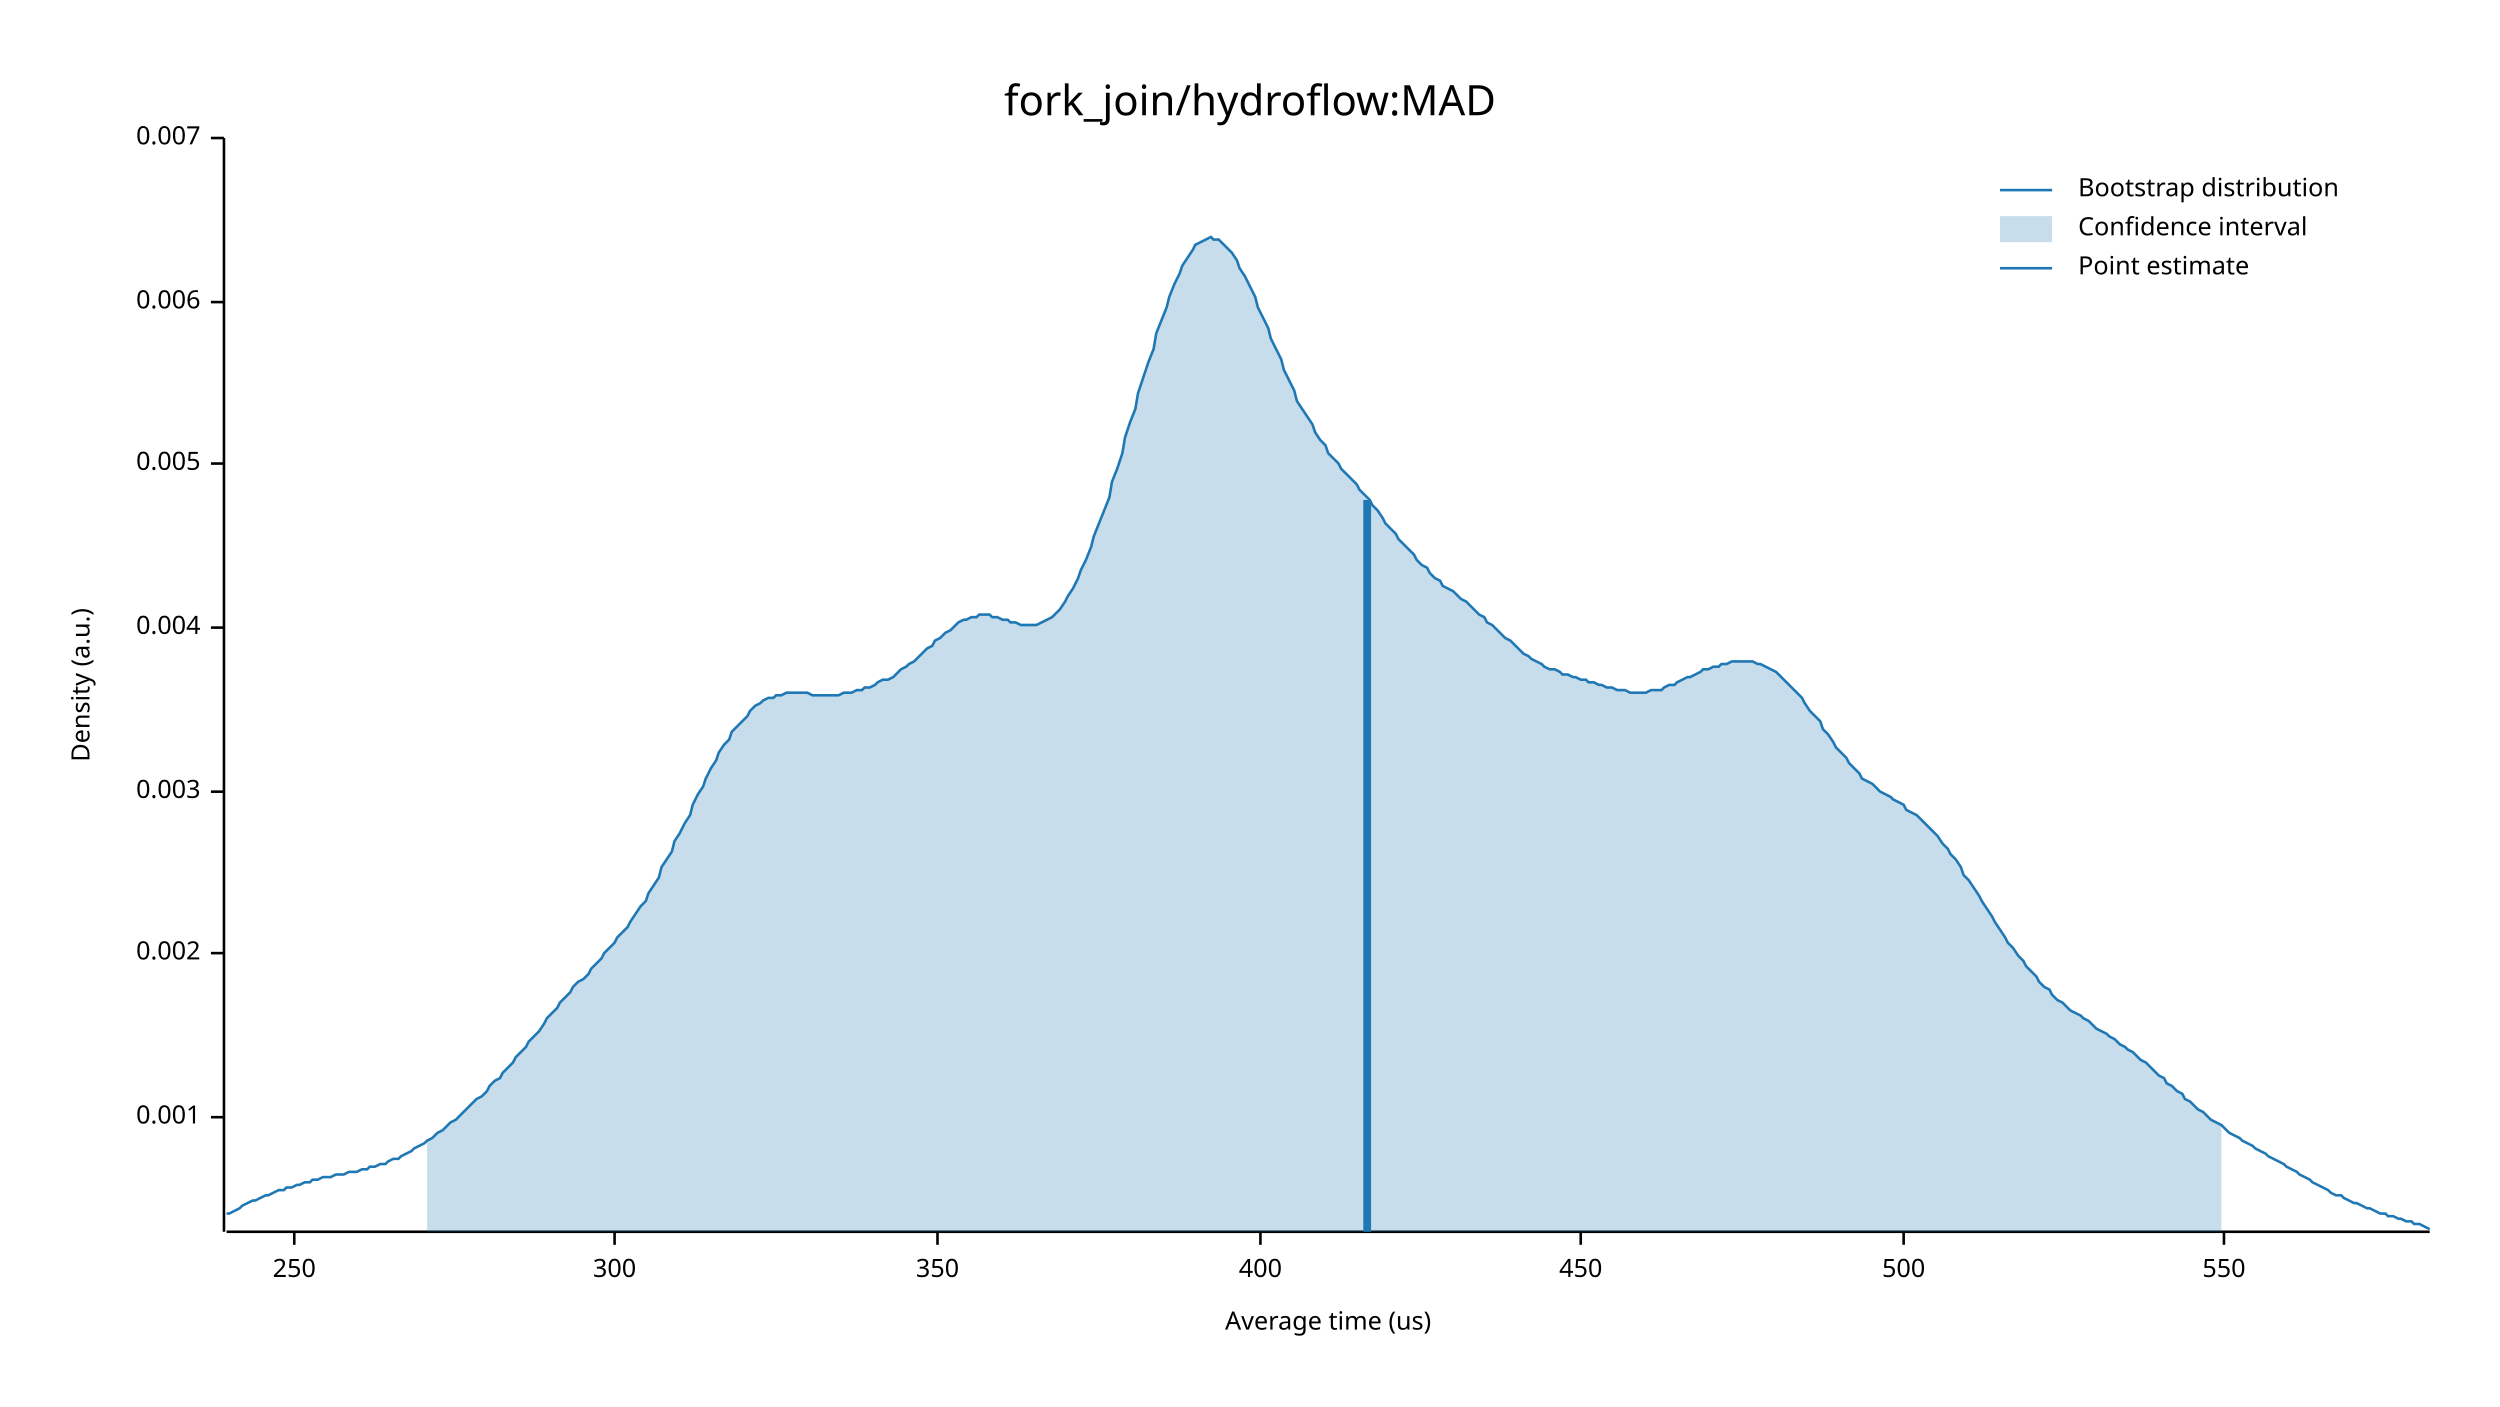
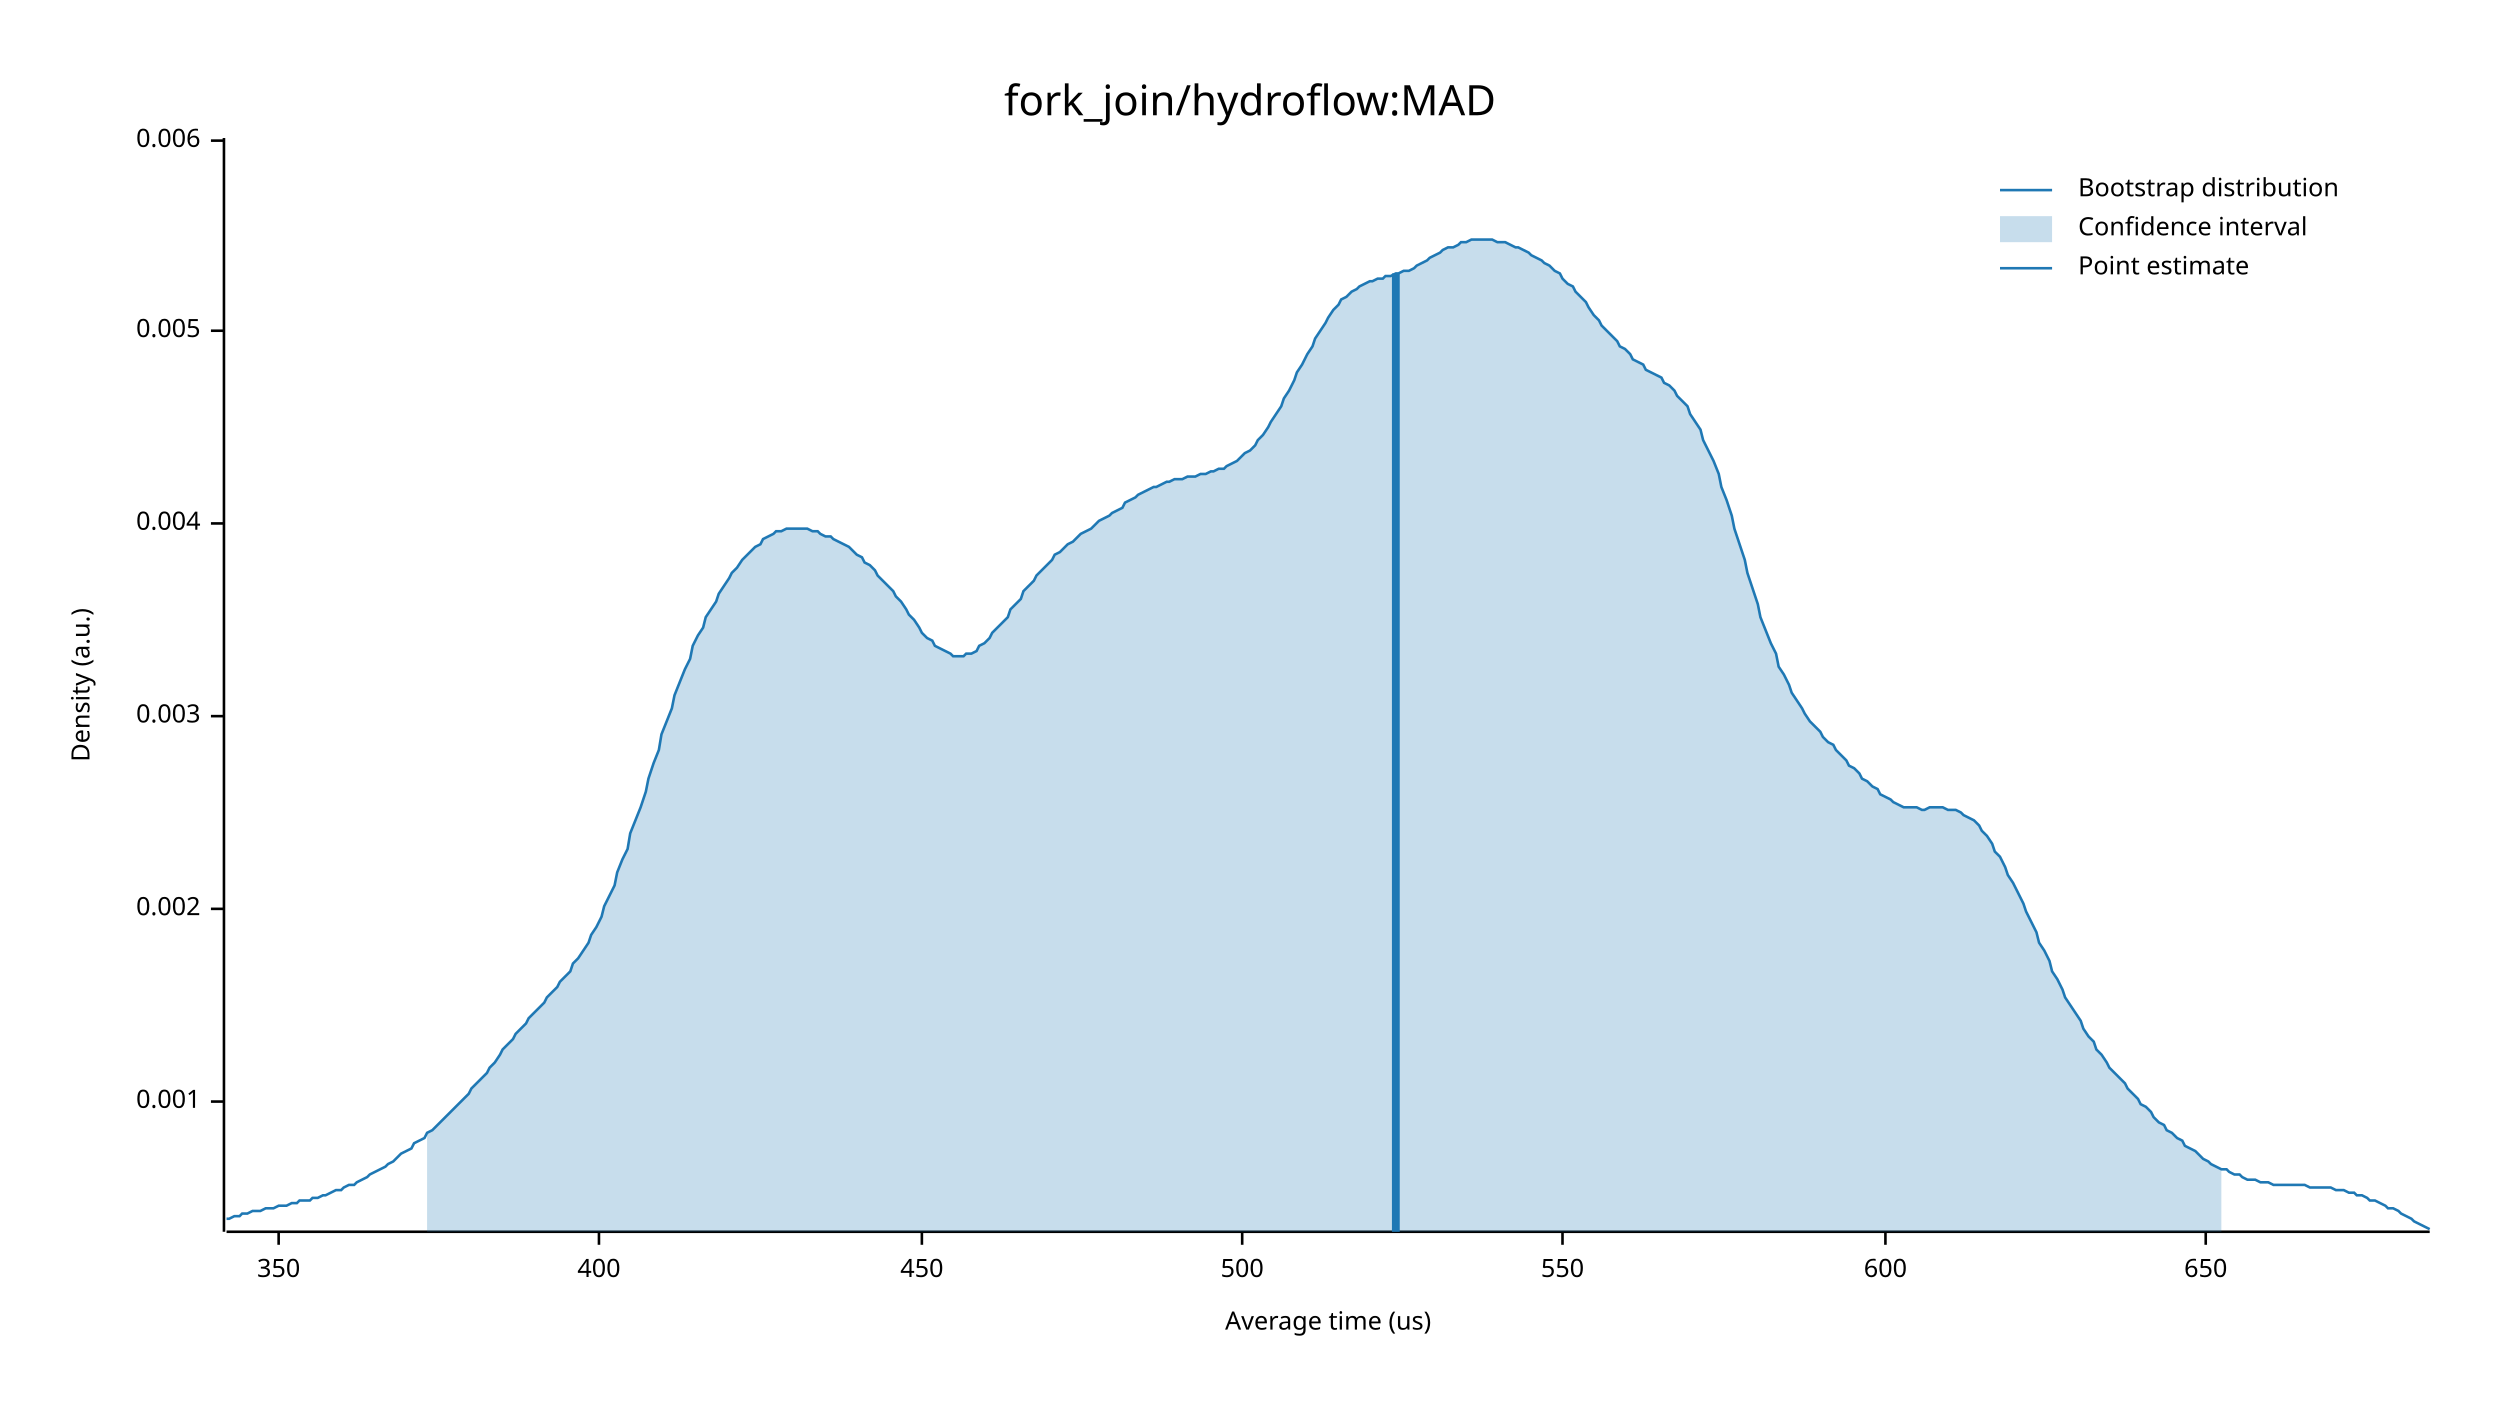
<svg xmlns="http://www.w3.org/2000/svg" width="960" height="540" viewBox="0 0 960 540">
  <text x="480" y="32" dy="0.76em" text-anchor="middle" font-family="sans-serif" font-size="16.129" opacity="1" fill="#000000">
fork_join/hydroflow:MAD
</text>
  <text x="27" y="263" dy="0.76em" text-anchor="middle" font-family="sans-serif" font-size="9.677" opacity="1" fill="#000000" transform="rotate(270, 27, 263)">
Density (a.u.)
</text>
  <text x="510" y="513" dy="-0.5ex" text-anchor="middle" font-family="sans-serif" font-size="9.677" opacity="1" fill="#000000">
Average time (us)
</text>
  <polyline fill="none" opacity="1" stroke="#000000" stroke-width="1" points="86,53 86,473 " />
-   <text x="77" y="429" dy="0.5ex" text-anchor="end" font-family="sans-serif" font-size="9.677" opacity="1" fill="#000000">
+   <text x="77" y="423" dy="0.5ex" text-anchor="end" font-family="sans-serif" font-size="9.677" opacity="1" fill="#000000">
0.001
</text>
-   <polyline fill="none" opacity="1" stroke="#000000" stroke-width="1" points="81,429 86,429 " />
-   <text x="77" y="366" dy="0.5ex" text-anchor="end" font-family="sans-serif" font-size="9.677" opacity="1" fill="#000000">
+   <polyline fill="none" opacity="1" stroke="#000000" stroke-width="1" points="81,423 86,423 " />
+   <text x="77" y="349" dy="0.5ex" text-anchor="end" font-family="sans-serif" font-size="9.677" opacity="1" fill="#000000">
0.002
</text>
-   <polyline fill="none" opacity="1" stroke="#000000" stroke-width="1" points="81,366 86,366 " />
-   <text x="77" y="304" dy="0.5ex" text-anchor="end" font-family="sans-serif" font-size="9.677" opacity="1" fill="#000000">
+   <polyline fill="none" opacity="1" stroke="#000000" stroke-width="1" points="81,349 86,349 " />
+   <text x="77" y="275" dy="0.5ex" text-anchor="end" font-family="sans-serif" font-size="9.677" opacity="1" fill="#000000">
0.003
</text>
-   <polyline fill="none" opacity="1" stroke="#000000" stroke-width="1" points="81,304 86,304 " />
-   <text x="77" y="241" dy="0.5ex" text-anchor="end" font-family="sans-serif" font-size="9.677" opacity="1" fill="#000000">
+   <polyline fill="none" opacity="1" stroke="#000000" stroke-width="1" points="81,275 86,275 " />
+   <text x="77" y="201" dy="0.5ex" text-anchor="end" font-family="sans-serif" font-size="9.677" opacity="1" fill="#000000">
0.004
</text>
-   <polyline fill="none" opacity="1" stroke="#000000" stroke-width="1" points="81,241 86,241 " />
-   <text x="77" y="178" dy="0.5ex" text-anchor="end" font-family="sans-serif" font-size="9.677" opacity="1" fill="#000000">
+   <polyline fill="none" opacity="1" stroke="#000000" stroke-width="1" points="81,201 86,201 " />
+   <text x="77" y="127" dy="0.5ex" text-anchor="end" font-family="sans-serif" font-size="9.677" opacity="1" fill="#000000">
0.005
</text>
-   <polyline fill="none" opacity="1" stroke="#000000" stroke-width="1" points="81,178 86,178 " />
-   <text x="77" y="116" dy="0.5ex" text-anchor="end" font-family="sans-serif" font-size="9.677" opacity="1" fill="#000000">
+   <polyline fill="none" opacity="1" stroke="#000000" stroke-width="1" points="81,127 86,127 " />
+   <text x="77" y="54" dy="0.5ex" text-anchor="end" font-family="sans-serif" font-size="9.677" opacity="1" fill="#000000">
0.006
</text>
-   <polyline fill="none" opacity="1" stroke="#000000" stroke-width="1" points="81,116 86,116 " />
-   <text x="77" y="53" dy="0.5ex" text-anchor="end" font-family="sans-serif" font-size="9.677" opacity="1" fill="#000000">
- 0.007
- </text>
-   <polyline fill="none" opacity="1" stroke="#000000" stroke-width="1" points="81,53 86,53 " />
+   <polyline fill="none" opacity="1" stroke="#000000" stroke-width="1" points="81,54 86,54 " />
  <polyline fill="none" opacity="1" stroke="#000000" stroke-width="1" points="87,473 933,473 " />
-   <text x="113" y="483" dy="0.76em" text-anchor="middle" font-family="sans-serif" font-size="9.677" opacity="1" fill="#000000">
- 250
- </text>
-   <polyline fill="none" opacity="1" stroke="#000000" stroke-width="1" points="113,473 113,478 " />
-   <text x="236" y="483" dy="0.76em" text-anchor="middle" font-family="sans-serif" font-size="9.677" opacity="1" fill="#000000">
- 300
- </text>
-   <polyline fill="none" opacity="1" stroke="#000000" stroke-width="1" points="236,473 236,478 " />
-   <text x="360" y="483" dy="0.76em" text-anchor="middle" font-family="sans-serif" font-size="9.677" opacity="1" fill="#000000">
+   <text x="107" y="483" dy="0.76em" text-anchor="middle" font-family="sans-serif" font-size="9.677" opacity="1" fill="#000000">
350
</text>
-   <polyline fill="none" opacity="1" stroke="#000000" stroke-width="1" points="360,473 360,478 " />
-   <text x="484" y="483" dy="0.76em" text-anchor="middle" font-family="sans-serif" font-size="9.677" opacity="1" fill="#000000">
+   <polyline fill="none" opacity="1" stroke="#000000" stroke-width="1" points="107,473 107,478 " />
+   <text x="230" y="483" dy="0.76em" text-anchor="middle" font-family="sans-serif" font-size="9.677" opacity="1" fill="#000000">
400
</text>
-   <polyline fill="none" opacity="1" stroke="#000000" stroke-width="1" points="484,473 484,478 " />
-   <text x="607" y="483" dy="0.76em" text-anchor="middle" font-family="sans-serif" font-size="9.677" opacity="1" fill="#000000">
+   <polyline fill="none" opacity="1" stroke="#000000" stroke-width="1" points="230,473 230,478 " />
+   <text x="354" y="483" dy="0.76em" text-anchor="middle" font-family="sans-serif" font-size="9.677" opacity="1" fill="#000000">
450
</text>
-   <polyline fill="none" opacity="1" stroke="#000000" stroke-width="1" points="607,473 607,478 " />
-   <text x="731" y="483" dy="0.76em" text-anchor="middle" font-family="sans-serif" font-size="9.677" opacity="1" fill="#000000">
+   <polyline fill="none" opacity="1" stroke="#000000" stroke-width="1" points="354,473 354,478 " />
+   <text x="477" y="483" dy="0.76em" text-anchor="middle" font-family="sans-serif" font-size="9.677" opacity="1" fill="#000000">
500
</text>
-   <polyline fill="none" opacity="1" stroke="#000000" stroke-width="1" points="731,473 731,478 " />
-   <text x="854" y="483" dy="0.76em" text-anchor="middle" font-family="sans-serif" font-size="9.677" opacity="1" fill="#000000">
+   <polyline fill="none" opacity="1" stroke="#000000" stroke-width="1" points="477,473 477,478 " />
+   <text x="600" y="483" dy="0.76em" text-anchor="middle" font-family="sans-serif" font-size="9.677" opacity="1" fill="#000000">
550
</text>
-   <polyline fill="none" opacity="1" stroke="#000000" stroke-width="1" points="854,473 854,478 " />
-   <polyline fill="none" opacity="1" stroke="#1F78B4" stroke-width="1" points="87,466 88,466 90,465 92,464 93,463 95,462 97,461 98,461 100,460 102,459 103,459 105,458 107,457 109,457 110,456 112,456 114,455 115,455 117,454 119,454 120,453 122,453 124,452 125,452 127,452 129,451 131,451 132,451 134,450 136,450 137,450 139,449 141,449 142,448 144,448 146,447 148,447 149,446 151,445 153,445 154,444 156,443 158,442 159,441 161,440 163,439 164,438 166,437 168,435 170,434 171,433 173,431 175,430 176,429 178,427 180,425 181,424 183,422 185,421 187,419 188,417 190,415 192,414 193,412 195,410 197,408 198,406 200,404 202,402 203,400 205,398 207,396 209,393 210,391 212,389 214,387 215,385 217,383 219,381 220,379 222,377 224,376 226,374 227,372 229,370 231,368 232,366 234,364 236,362 237,360 239,358 241,356 242,354 244,351 246,348 248,346 249,343 251,340 253,337 254,333 256,330 258,327 259,323 261,320 263,316 265,313 266,309 268,305 270,302 271,299 273,295 275,292 276,289 278,286 280,284 281,281 283,279 285,277 287,275 288,273 290,271 292,270 293,269 295,268 297,268 298,267 300,267 302,266 304,266 305,266 307,266 309,266 310,266 312,267 314,267 315,267 317,267 319,267 320,267 322,267 324,266 326,266 327,266 329,265 331,265 332,264 334,264 336,263 337,262 339,261 341,261 343,260 344,259 346,257 348,256 349,255 351,254 353,252 354,251 356,249 358,248 359,246 361,245 363,243 365,242 366,241 368,239 370,238 371,238 373,237 375,237 376,236 378,236 380,236 381,237 383,237 385,238 387,238 388,239 390,239 392,240 393,240 395,240 397,240 398,240 400,239 402,238 404,237 405,236 407,234 409,231 410,229 412,226 414,222 415,219 417,215 419,210 420,206 422,201 424,196 426,191 427,185 429,180 431,174 432,168 434,162 436,157 437,151 439,145 441,139 443,134 444,128 446,123 448,118 449,114 451,109 453,105 454,102 456,99 458,96 459,94 461,93 463,92 465,91 466,92 468,92 470,94 471,95 473,97 475,100 476,103 478,106 480,110 482,114 483,118 485,122 487,126 488,130 490,134 492,138 493,142 495,146 497,150 498,154 500,157 502,160 504,163 505,166 507,169 509,171 510,174 512,176 514,178 515,180 517,182 519,184 521,186 522,188 524,190 526,192 527,194 529,196 531,199 532,201 534,203 536,205 537,207 539,209 541,211 543,213 544,215 546,217 548,218 549,220 551,222 553,223 554,225 556,226 558,227 560,229 561,230 563,231 565,233 566,234 568,236 570,237 571,239 573,240 575,242 576,243 578,245 580,246 582,248 583,249 585,251 587,252 588,253 590,254 592,255 593,256 595,257 597,257 599,258 600,259 602,259 604,260 605,260 607,261 609,261 610,262 612,262 614,263 615,263 617,264 619,264 621,265 622,265 624,265 626,266 627,266 629,266 631,266 632,266 634,265 636,265 638,265 639,264 641,263 643,263 644,262 646,261 648,260 649,260 651,259 653,258 654,257 656,257 658,256 660,256 661,255 663,255 665,254 666,254 668,254 670,254 671,254 673,254 675,255 676,255 678,256 680,257 682,258 683,259 685,261 687,263 688,264 690,266 692,268 693,270 695,273 697,275 699,277 700,280 702,282 704,285 705,287 707,289 709,291 710,293 712,295 714,297 715,299 717,300 719,301 721,303 722,304 724,305 726,306 727,307 729,308 731,309 732,311 734,312 736,313 738,315 739,316 741,318 743,320 744,321 746,324 748,326 749,328 751,330 753,333 754,336 756,338 758,341 760,344 761,346 763,349 765,352 766,354 768,357 770,360 771,362 773,364 775,367 777,369 778,371 780,373 782,375 783,377 785,379 787,380 788,382 790,384 792,385 793,386 795,388 797,389 799,390 800,391 802,392 804,394 805,395 807,396 809,397 810,398 812,399 814,401 816,402 817,403 819,404 821,406 822,407 824,408 826,410 827,411 829,413 831,414 832,416 834,417 836,419 838,420 839,422 841,423 843,425 844,426 846,427 848,429 849,430 851,431 853,432 855,434 856,435 858,436 860,437 861,438 863,439 865,440 866,441 868,442 870,443 871,444 873,445 875,446 877,447 878,448 880,449 882,450 883,451 885,452 887,453 888,454 890,455 892,456 894,457 895,458 897,459 899,459 900,460 902,461 904,462 905,462 907,463 909,464 910,464 912,465 914,466 916,466 917,467 919,467 921,468 922,468 924,469 926,469 927,470 929,470 931,471 933,472 " />
-   <polygon opacity="0.25" fill="#1F78B4" points="164,438 166,437 168,435 170,434 171,433 173,431 175,430 176,429 178,427 180,425 181,424 183,422 185,421 187,419 188,417 190,415 192,414 193,412 195,410 197,408 198,406 200,404 202,402 203,400 205,398 207,396 209,393 210,391 212,389 214,387 215,385 217,383 219,381 220,379 222,377 224,376 226,374 227,372 229,370 231,368 232,366 234,364 236,362 237,360 239,358 241,356 242,354 244,351 246,348 248,346 249,343 251,340 253,337 254,333 256,330 258,327 259,323 261,320 263,316 265,313 266,309 268,305 270,302 271,299 273,295 275,292 276,289 278,286 280,284 281,281 283,279 285,277 287,275 288,273 290,271 292,270 293,269 295,268 297,268 298,267 300,267 302,266 304,266 305,266 307,266 309,266 310,266 312,267 314,267 315,267 317,267 319,267 320,267 322,267 324,266 326,266 327,266 329,265 331,265 332,264 334,264 336,263 337,262 339,261 341,261 343,260 344,259 346,257 348,256 349,255 351,254 353,252 354,251 356,249 358,248 359,246 361,245 363,243 365,242 366,241 368,239 370,238 371,238 373,237 375,237 376,236 378,236 380,236 381,237 383,237 385,238 387,238 388,239 390,239 392,240 393,240 395,240 397,240 398,240 400,239 402,238 404,237 405,236 407,234 409,231 410,229 412,226 414,222 415,219 417,215 419,210 420,206 422,201 424,196 426,191 427,185 429,180 431,174 432,168 434,162 436,157 437,151 439,145 441,139 443,134 444,128 446,123 448,118 449,114 451,109 453,105 454,102 456,99 458,96 459,94 461,93 463,92 465,91 466,92 468,92 470,94 471,95 473,97 475,100 476,103 478,106 480,110 482,114 483,118 485,122 487,126 488,130 490,134 492,138 493,142 495,146 497,150 498,154 500,157 502,160 504,163 505,166 507,169 509,171 510,174 512,176 514,178 515,180 517,182 519,184 521,186 522,188 524,190 526,192 527,194 529,196 531,199 532,201 534,203 536,205 537,207 539,209 541,211 543,213 544,215 546,217 548,218 549,220 551,222 553,223 554,225 556,226 558,227 560,229 561,230 563,231 565,233 566,234 568,236 570,237 571,239 573,240 575,242 576,243 578,245 580,246 582,248 583,249 585,251 587,252 588,253 590,254 592,255 593,256 595,257 597,257 599,258 600,259 602,259 604,260 605,260 607,261 609,261 610,262 612,262 614,263 615,263 617,264 619,264 621,265 622,265 624,265 626,266 627,266 629,266 631,266 632,266 634,265 636,265 638,265 639,264 641,263 643,263 644,262 646,261 648,260 649,260 651,259 653,258 654,257 656,257 658,256 660,256 661,255 663,255 665,254 666,254 668,254 670,254 671,254 673,254 675,255 676,255 678,256 680,257 682,258 683,259 685,261 687,263 688,264 690,266 692,268 693,270 695,273 697,275 699,277 700,280 702,282 704,285 705,287 707,289 709,291 710,293 712,295 714,297 715,299 717,300 719,301 721,303 722,304 724,305 726,306 727,307 729,308 731,309 732,311 734,312 736,313 738,315 739,316 741,318 743,320 744,321 746,324 748,326 749,328 751,330 753,333 754,336 756,338 758,341 760,344 761,346 763,349 765,352 766,354 768,357 770,360 771,362 773,364 775,367 777,369 778,371 780,373 782,375 783,377 785,379 787,380 788,382 790,384 792,385 793,386 795,388 797,389 799,390 800,391 802,392 804,394 805,395 807,396 809,397 810,398 812,399 814,401 816,402 817,403 819,404 821,406 822,407 824,408 826,410 827,411 829,413 831,414 832,416 834,417 836,419 838,420 839,422 841,423 843,425 844,426 846,427 848,429 849,430 851,431 853,432 853,473 164,473 " />
-   <polyline fill="none" opacity="1" stroke="#1F78B4" stroke-width="3" points="525,473 525,192 " />
+   <polyline fill="none" opacity="1" stroke="#000000" stroke-width="1" points="600,473 600,478 " />
+   <text x="724" y="483" dy="0.76em" text-anchor="middle" font-family="sans-serif" font-size="9.677" opacity="1" fill="#000000">
+ 600
+ </text>
+   <polyline fill="none" opacity="1" stroke="#000000" stroke-width="1" points="724,473 724,478 " />
+   <text x="847" y="483" dy="0.76em" text-anchor="middle" font-family="sans-serif" font-size="9.677" opacity="1" fill="#000000">
+ 650
+ </text>
+   <polyline fill="none" opacity="1" stroke="#000000" stroke-width="1" points="847,473 847,478 " />
+   <polyline fill="none" opacity="1" stroke="#1F78B4" stroke-width="1" points="87,468 88,468 90,467 92,467 93,466 95,466 97,465 98,465 100,465 102,464 103,464 105,464 107,463 109,463 110,463 112,462 114,462 115,461 117,461 119,461 120,460 122,460 124,459 125,459 127,458 129,457 131,457 132,456 134,455 136,455 137,454 139,453 141,452 142,451 144,450 146,449 148,448 149,447 151,446 153,444 154,443 156,442 158,441 159,439 161,438 163,437 164,435 166,434 168,432 170,430 171,429 173,427 175,425 176,424 178,422 180,420 181,418 183,416 185,414 187,412 188,410 190,408 192,405 193,403 195,401 197,399 198,397 200,395 202,393 203,391 205,389 207,387 209,385 210,383 212,381 214,379 215,377 217,375 219,373 220,370 222,368 224,365 226,362 227,359 229,356 231,352 232,348 234,344 236,340 237,335 239,330 241,326 242,320 244,315 246,310 248,304 249,299 251,293 253,288 254,282 256,277 258,272 259,267 261,262 263,257 265,253 266,248 268,244 270,241 271,237 273,234 275,231 276,228 278,225 280,222 281,220 283,218 285,215 287,213 288,212 290,210 292,209 293,207 295,206 297,205 298,204 300,204 302,203 304,203 305,203 307,203 309,203 310,203 312,204 314,204 315,205 317,206 319,206 320,207 322,208 324,209 326,210 327,211 329,213 331,214 332,216 334,217 336,219 337,221 339,223 341,225 343,227 344,229 346,231 348,234 349,236 351,238 353,241 354,243 356,245 358,246 359,248 361,249 363,250 365,251 366,252 368,252 370,252 371,251 373,251 375,250 376,248 378,247 380,245 381,243 383,241 385,239 387,237 388,234 390,232 392,230 393,227 395,225 397,223 398,221 400,219 402,217 404,215 405,213 407,212 409,210 410,209 412,208 414,206 415,205 417,204 419,203 420,202 422,200 424,199 426,198 427,197 429,196 431,195 432,193 434,192 436,191 437,190 439,189 441,188 443,187 444,187 446,186 448,185 449,185 451,184 453,184 454,184 456,183 458,183 459,183 461,182 463,182 465,181 466,181 468,180 470,180 471,179 473,178 475,177 476,176 478,174 480,173 482,171 483,169 485,167 487,164 488,162 490,159 492,156 493,153 495,150 497,146 498,143 500,140 502,136 504,133 505,130 507,127 509,124 510,122 512,119 514,117 515,115 517,114 519,112 521,111 522,110 524,109 526,108 527,108 529,107 531,107 532,106 534,106 536,105 537,105 539,104 541,104 543,103 544,102 546,101 548,100 549,99 551,98 553,97 554,96 556,95 558,95 560,94 561,93 563,93 565,92 566,92 568,92 570,92 571,92 573,92 575,93 576,93 578,93 580,94 582,95 583,95 585,96 587,97 588,98 590,99 592,100 593,101 595,102 597,104 599,105 600,107 602,109 604,110 605,112 607,114 609,116 610,118 612,121 614,123 615,125 617,127 619,129 621,131 622,133 624,134 626,136 627,138 629,139 631,140 632,142 634,143 636,144 638,145 639,147 641,148 643,150 644,152 646,154 648,156 649,159 651,162 653,165 654,169 656,173 658,177 660,182 661,187 663,192 665,198 666,203 668,209 670,215 671,220 673,226 675,232 676,237 678,242 680,247 682,251 683,256 685,259 687,263 688,266 690,269 692,272 693,274 695,277 697,279 699,281 700,283 702,285 704,286 705,288 707,290 709,292 710,294 712,295 714,297 715,299 717,300 719,302 721,303 722,305 724,306 726,307 727,308 729,309 731,310 732,310 734,310 736,310 738,311 739,311 741,310 743,310 744,310 746,310 748,311 749,311 751,311 753,312 754,313 756,314 758,315 760,317 761,319 763,321 765,324 766,327 768,329 770,333 771,336 773,339 775,343 777,347 778,350 780,354 782,358 783,362 785,365 787,369 788,373 790,376 792,380 793,383 795,386 797,389 799,392 800,395 802,398 804,400 805,403 807,405 809,408 810,410 812,412 814,414 816,416 817,418 819,420 821,422 822,424 824,425 826,427 827,429 829,431 831,432 832,434 834,435 836,437 838,438 839,440 841,441 843,442 844,443 846,445 848,446 849,447 851,448 853,449 855,449 856,450 858,451 860,451 861,452 863,453 865,453 866,453 868,454 870,454 871,454 873,455 875,455 877,455 878,455 880,455 882,455 883,455 885,455 887,456 888,456 890,456 892,456 894,456 895,456 897,457 899,457 900,457 902,458 904,458 905,459 907,459 909,460 910,461 912,461 914,462 916,463 917,464 919,464 921,465 922,466 924,467 926,468 927,469 929,470 931,471 933,472 " />
+   <polygon opacity="0.25" fill="#1F78B4" points="164,435 166,434 168,432 170,430 171,429 173,427 175,425 176,424 178,422 180,420 181,418 183,416 185,414 187,412 188,410 190,408 192,405 193,403 195,401 197,399 198,397 200,395 202,393 203,391 205,389 207,387 209,385 210,383 212,381 214,379 215,377 217,375 219,373 220,370 222,368 224,365 226,362 227,359 229,356 231,352 232,348 234,344 236,340 237,335 239,330 241,326 242,320 244,315 246,310 248,304 249,299 251,293 253,288 254,282 256,277 258,272 259,267 261,262 263,257 265,253 266,248 268,244 270,241 271,237 273,234 275,231 276,228 278,225 280,222 281,220 283,218 285,215 287,213 288,212 290,210 292,209 293,207 295,206 297,205 298,204 300,204 302,203 304,203 305,203 307,203 309,203 310,203 312,204 314,204 315,205 317,206 319,206 320,207 322,208 324,209 326,210 327,211 329,213 331,214 332,216 334,217 336,219 337,221 339,223 341,225 343,227 344,229 346,231 348,234 349,236 351,238 353,241 354,243 356,245 358,246 359,248 361,249 363,250 365,251 366,252 368,252 370,252 371,251 373,251 375,250 376,248 378,247 380,245 381,243 383,241 385,239 387,237 388,234 390,232 392,230 393,227 395,225 397,223 398,221 400,219 402,217 404,215 405,213 407,212 409,210 410,209 412,208 414,206 415,205 417,204 419,203 420,202 422,200 424,199 426,198 427,197 429,196 431,195 432,193 434,192 436,191 437,190 439,189 441,188 443,187 444,187 446,186 448,185 449,185 451,184 453,184 454,184 456,183 458,183 459,183 461,182 463,182 465,181 466,181 468,180 470,180 471,179 473,178 475,177 476,176 478,174 480,173 482,171 483,169 485,167 487,164 488,162 490,159 492,156 493,153 495,150 497,146 498,143 500,140 502,136 504,133 505,130 507,127 509,124 510,122 512,119 514,117 515,115 517,114 519,112 521,111 522,110 524,109 526,108 527,108 529,107 531,107 532,106 534,106 536,105 537,105 539,104 541,104 543,103 544,102 546,101 548,100 549,99 551,98 553,97 554,96 556,95 558,95 560,94 561,93 563,93 565,92 566,92 568,92 570,92 571,92 573,92 575,93 576,93 578,93 580,94 582,95 583,95 585,96 587,97 588,98 590,99 592,100 593,101 595,102 597,104 599,105 600,107 602,109 604,110 605,112 607,114 609,116 610,118 612,121 614,123 615,125 617,127 619,129 621,131 622,133 624,134 626,136 627,138 629,139 631,140 632,142 634,143 636,144 638,145 639,147 641,148 643,150 644,152 646,154 648,156 649,159 651,162 653,165 654,169 656,173 658,177 660,182 661,187 663,192 665,198 666,203 668,209 670,215 671,220 673,226 675,232 676,237 678,242 680,247 682,251 683,256 685,259 687,263 688,266 690,269 692,272 693,274 695,277 697,279 699,281 700,283 702,285 704,286 705,288 707,290 709,292 710,294 712,295 714,297 715,299 717,300 719,302 721,303 722,305 724,306 726,307 727,308 729,309 731,310 732,310 734,310 736,310 738,311 739,311 741,310 743,310 744,310 746,310 748,311 749,311 751,311 753,312 754,313 756,314 758,315 760,317 761,319 763,321 765,324 766,327 768,329 770,333 771,336 773,339 775,343 777,347 778,350 780,354 782,358 783,362 785,365 787,369 788,373 790,376 792,380 793,383 795,386 797,389 799,392 800,395 802,398 804,400 805,403 807,405 809,408 810,410 812,412 814,414 816,416 817,418 819,420 821,422 822,424 824,425 826,427 827,429 829,431 831,432 832,434 834,435 836,437 838,438 839,440 841,441 843,442 844,443 846,445 848,446 849,447 851,448 853,449 853,473 164,473 " />
+   <polyline fill="none" opacity="1" stroke="#1F78B4" stroke-width="3" points="536,473 536,105 " />
  <text x="798" y="68" dy="0.76em" text-anchor="start" font-family="sans-serif" font-size="9.677" opacity="1" fill="#000000">
Bootstrap distribution
</text>
  <text x="798" y="83" dy="0.76em" text-anchor="start" font-family="sans-serif" font-size="9.677" opacity="1" fill="#000000">
Confidence interval
</text>
  <text x="798" y="98" dy="0.76em" text-anchor="start" font-family="sans-serif" font-size="9.677" opacity="1" fill="#000000">
Point estimate
</text>
  <polyline fill="none" opacity="1" stroke="#1F78B4" stroke-width="1" points="768,73 788,73 " />
  <rect x="768" y="83" width="20" height="10" opacity="0.25" fill="#1F78B4" stroke="none" />
  <polyline fill="none" opacity="1" stroke="#1F78B4" stroke-width="1" points="768,103 788,103 " />
</svg>
